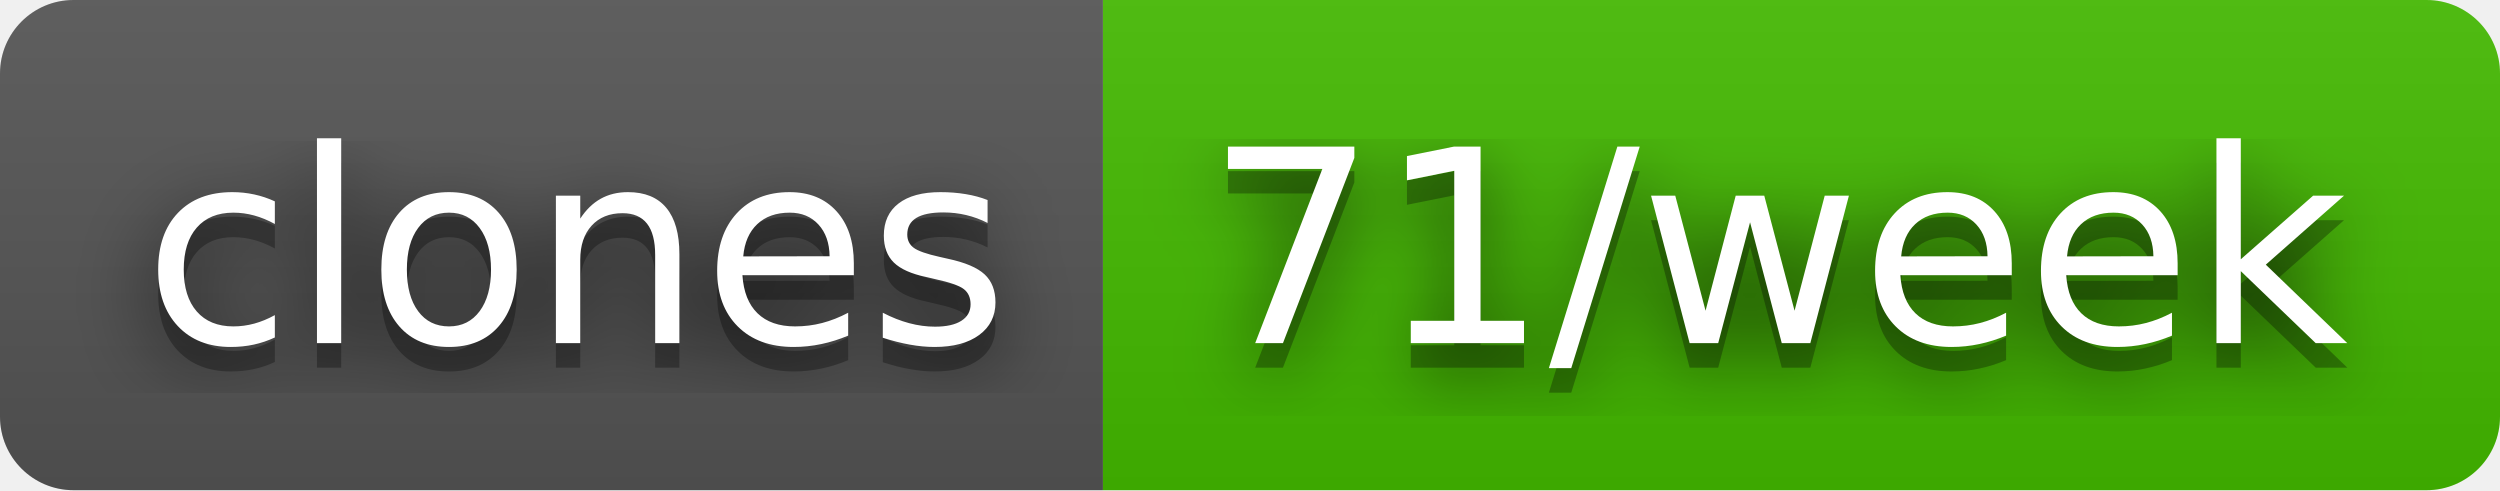
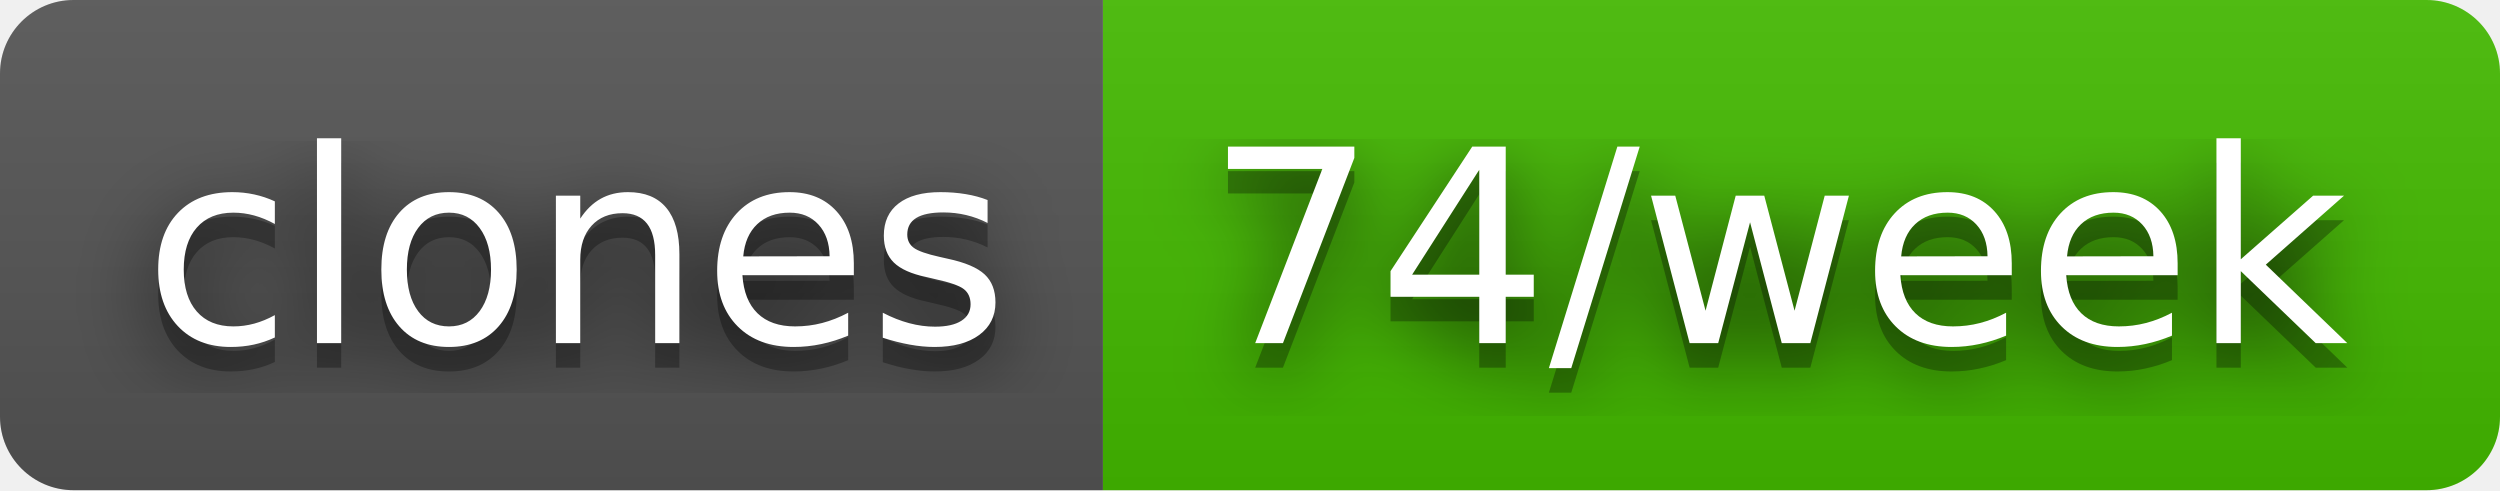
- <svg xmlns="http://www.w3.org/2000/svg" width="102" height="20" role="img" aria-label="clones: 71/week">
+ <svg xmlns="http://www.w3.org/2000/svg" width="102" height="20" role="img" aria-label="clones: 74/week">
  <filter id="blur">
    <feGaussianBlur stdDeviation="16" />
  </filter>
  <linearGradient id="s" x2="0" y2="100%">
    <stop offset="0" stop-color="#bbb" stop-opacity=".1" />
    <stop offset="1" stop-opacity=".1" />
  </linearGradient>
  <clipPath id="r">
    <rect width="102" height="20" rx="3" />
  </clipPath>
  <g clip-path="url(#r)">
    <rect width="45" height="20" fill="#555" />
    <rect x="45" width="57" height="20" fill="#4b0" />
    <rect width="102" height="20" fill="url(#s)" />
  </g>
  <g fill="#fff" text-anchor="middle" font-family="Verdana,Geneva,DejaVu Sans,sans-serif" text-rendering="geometricPrecision" font-size="110">
    <g transform="scale(.1)">
      <g aria-hidden="true" fill="#010101">
        <text x="235" y="150" fill-opacity=".8" filter="url(#blur)" textLength="350">clones</text>
        <text x="235" y="150" fill-opacity=".3" textLength="350">clones</text>
      </g>
      <text x="235" y="140" textLength="350">clones</text>
    </g>
    <g transform="scale(.1)">
      <g aria-hidden="true" fill="#010101">
-         <text x="725" y="150" fill-opacity=".8" filter="url(#blur)" textLength="470">71/week</text>
-         <text x="725" y="150" fill-opacity=".3" textLength="470">71/week</text>
+         <text x="725" y="150" fill-opacity=".8" filter="url(#blur)" textLength="470">74/week</text>
+         <text x="725" y="150" fill-opacity=".3" textLength="470">74/week</text>
      </g>
-       <text x="725" y="140" textLength="470">71/week</text>
+       <text x="725" y="140" textLength="470">74/week</text>
    </g>
  </g>
</svg>
